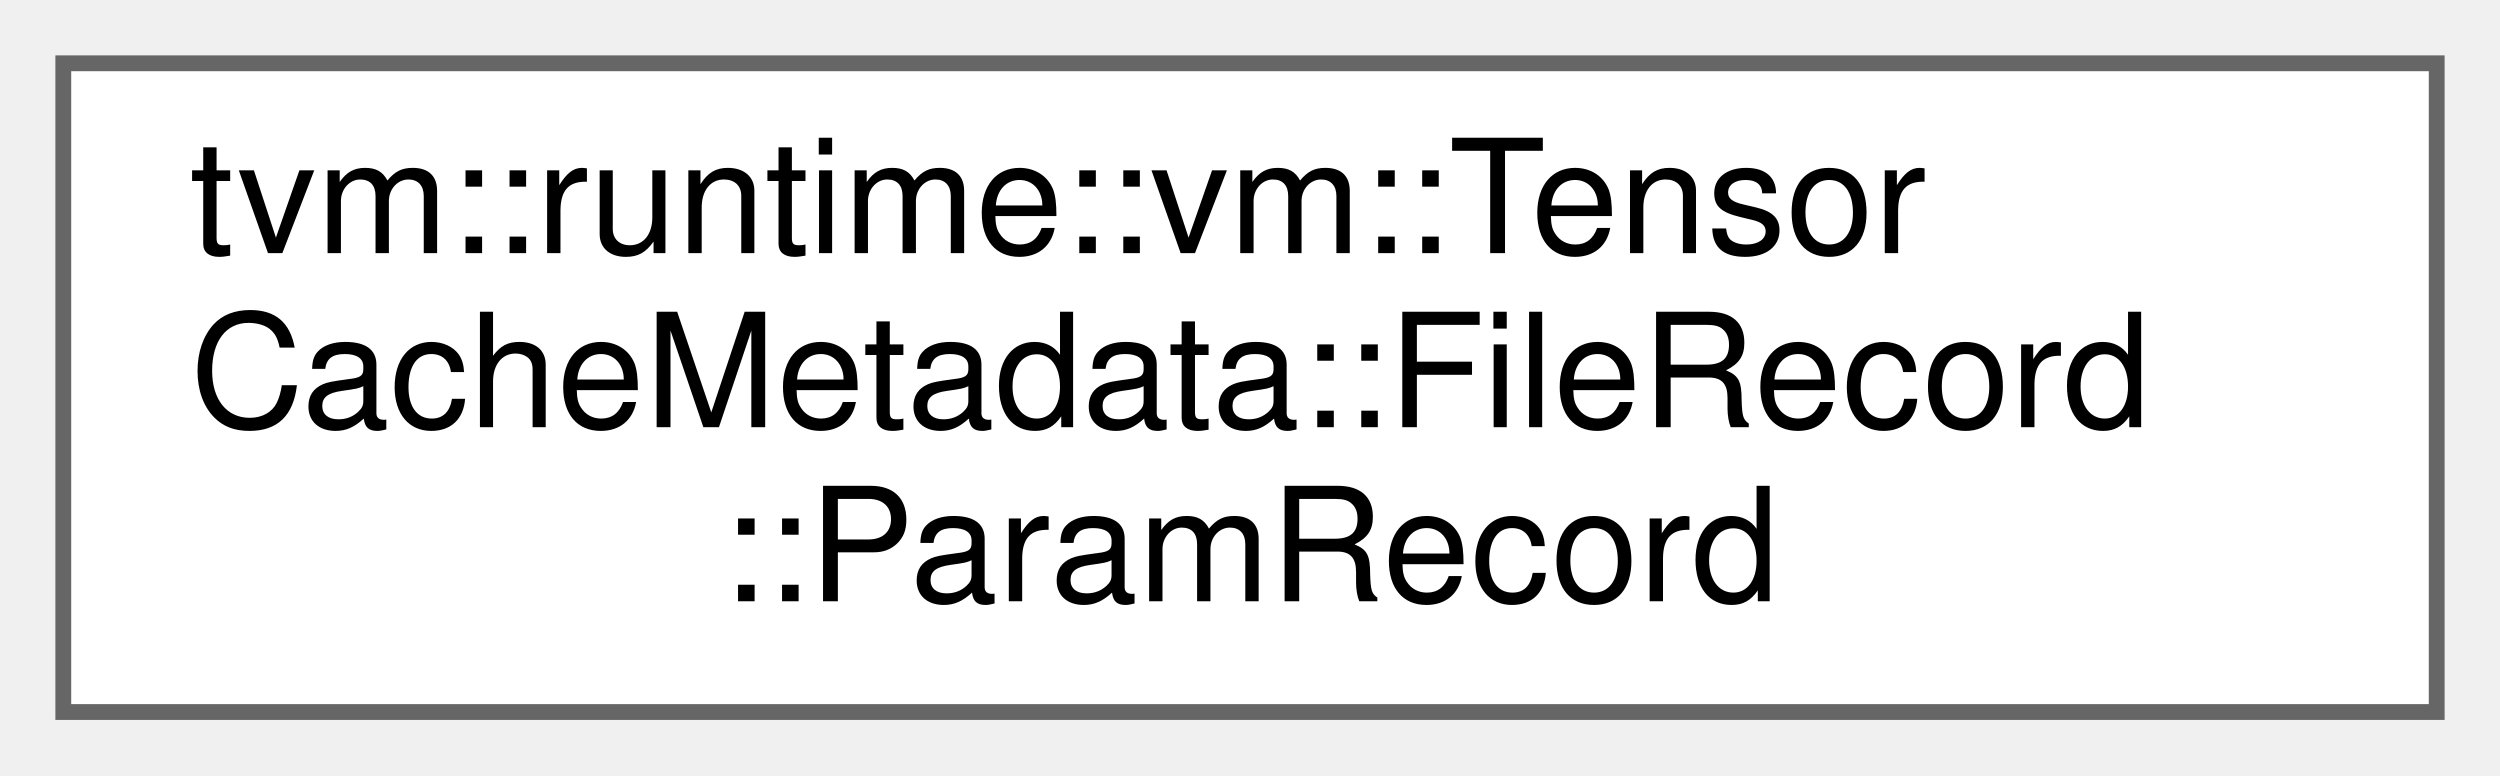
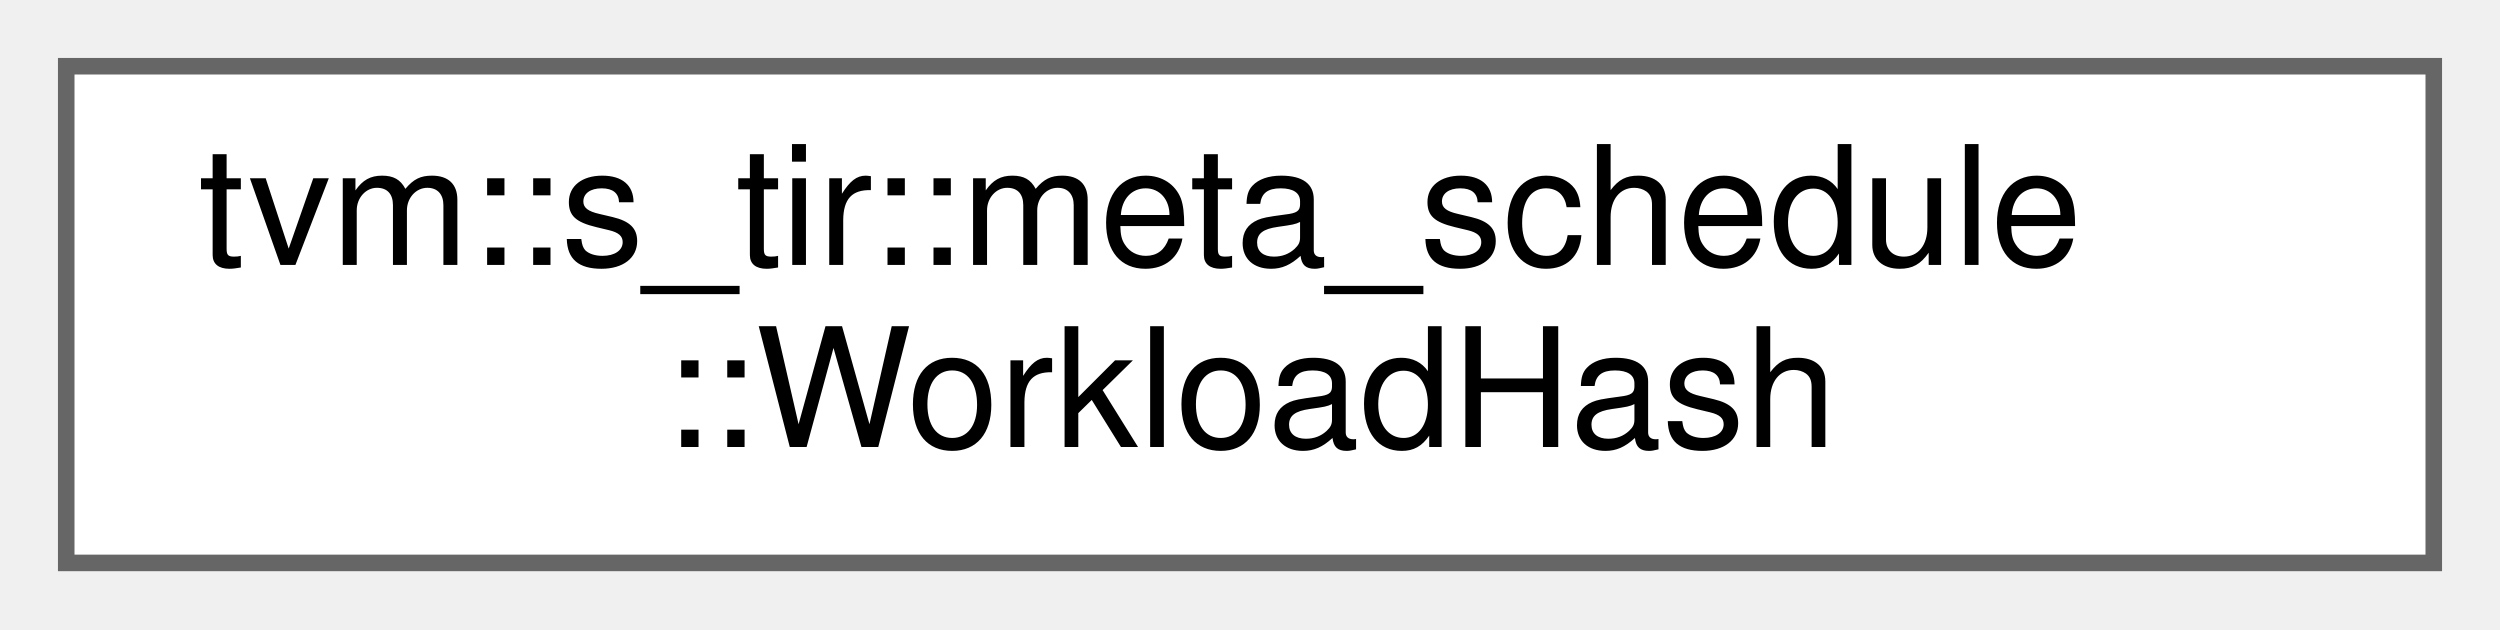
- <svg xmlns="http://www.w3.org/2000/svg" xmlns:xlink="http://www.w3.org/1999/xlink" width="158pt" height="49pt" viewBox="0.00 0.00 158.00 49.00">
-   <g id="graph0" class="graph" transform="scale(1 1) rotate(0) translate(4 45)">
+ <svg xmlns="http://www.w3.org/2000/svg" xmlns:xlink="http://www.w3.org/1999/xlink" width="151pt" height="38pt" viewBox="0.00 0.00 151.00 38.00">
+   <g id="graph0" class="graph" transform="scale(1 1) rotate(0) translate(4 34)">
    <g id="Node000000" class="node">
      <g id="a_Node000000">
-         <a xlink:href="structtvm_1_1runtime_1_1vm_1_1TensorCacheMetadata_1_1FileRecord_1_1ParamRecord.html" target="_top" xlink:title="Metadata of each parameter.">
-           <polygon fill="white" stroke="#666666" points="150,-41 0,-41 0,0 150,0 150,-41" />
-           <text text-anchor="start" x="8" y="-29" font-family="Helvetica,sans-Serif" font-size="10.00">tvm::runtime::vm::Tensor</text>
-           <text text-anchor="start" x="8" y="-18" font-family="Helvetica,sans-Serif" font-size="10.00">CacheMetadata::FileRecord</text>
-           <text text-anchor="middle" x="75" y="-7" font-family="Helvetica,sans-Serif" font-size="10.00">::ParamRecord</text>
+         <a xlink:href="structtvm_1_1s__tir_1_1meta__schedule_1_1WorkloadHash.html" target="_top" xlink:title="The hash method for Workload.">
+           <polygon fill="white" stroke="#666666" points="143,-30 0,-30 0,0 143,0 143,-30" />
+           <text text-anchor="start" x="8" y="-18" font-family="Helvetica,sans-Serif" font-size="10.00">tvm::s_tir::meta_schedule</text>
+           <text text-anchor="middle" x="71.5" y="-7" font-family="Helvetica,sans-Serif" font-size="10.00">::WorkloadHash</text>
        </a>
      </g>
    </g>
  </g>
</svg>
